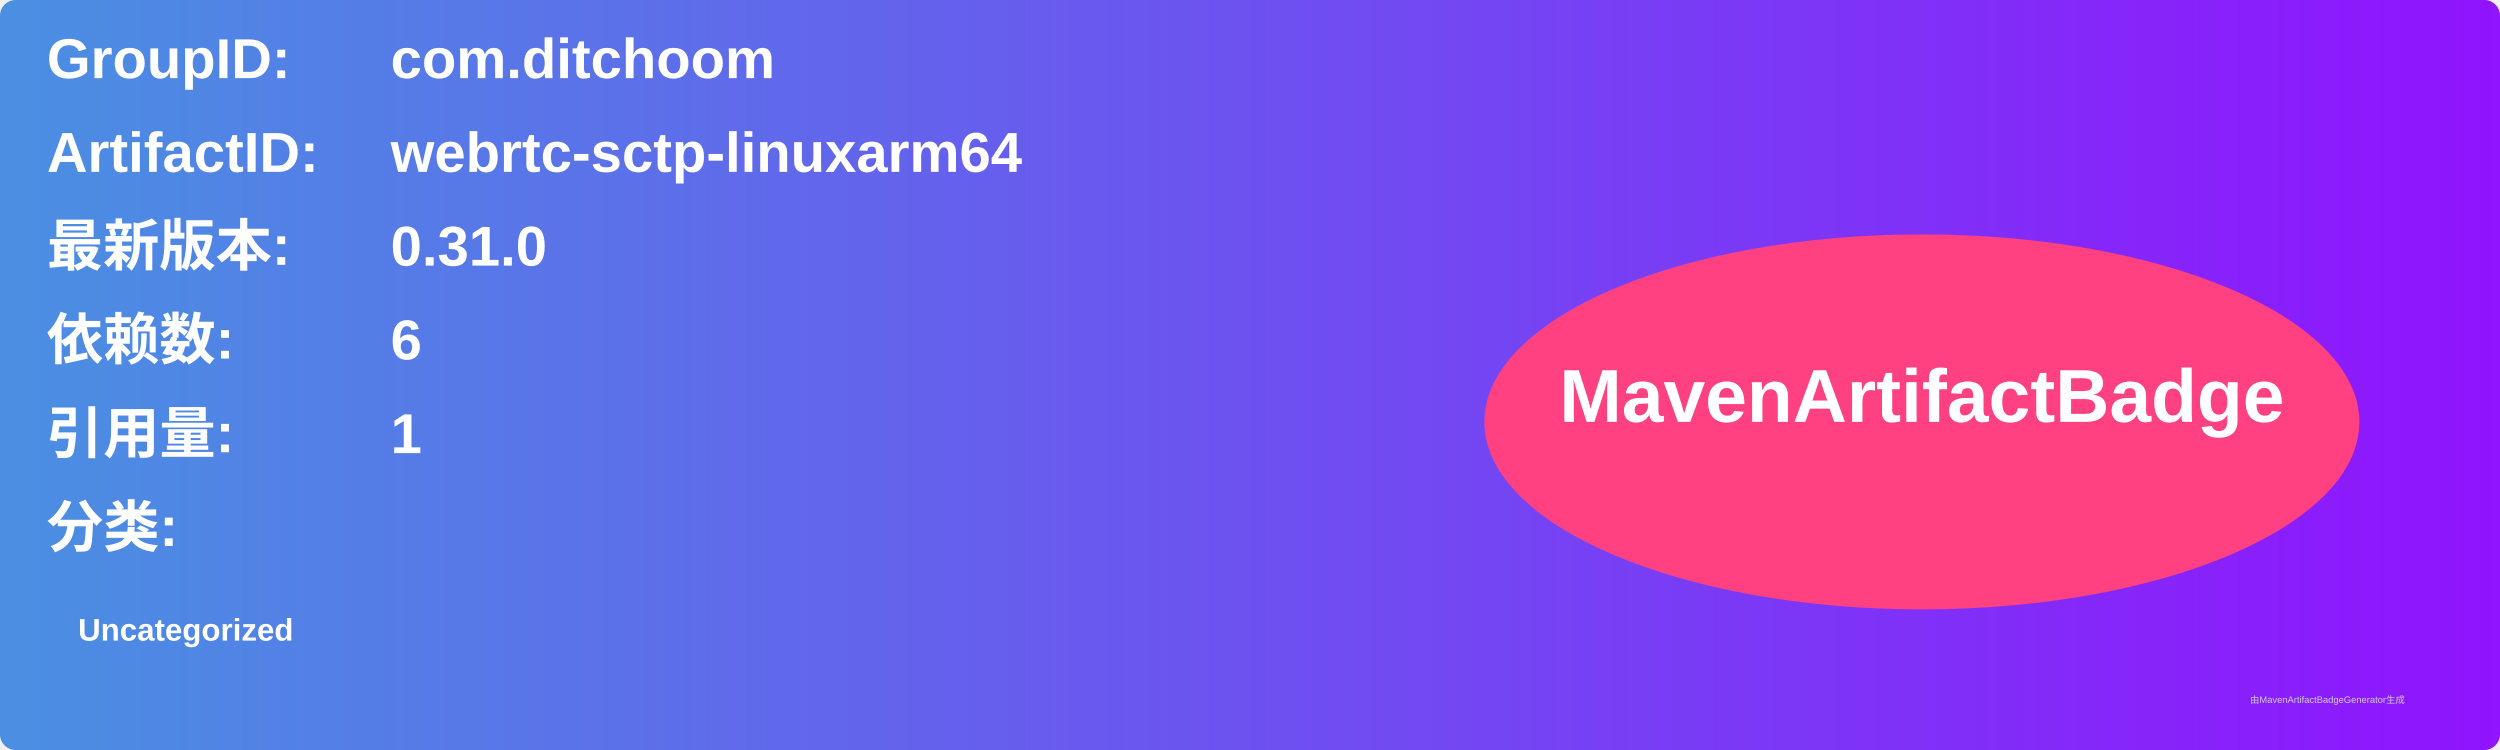
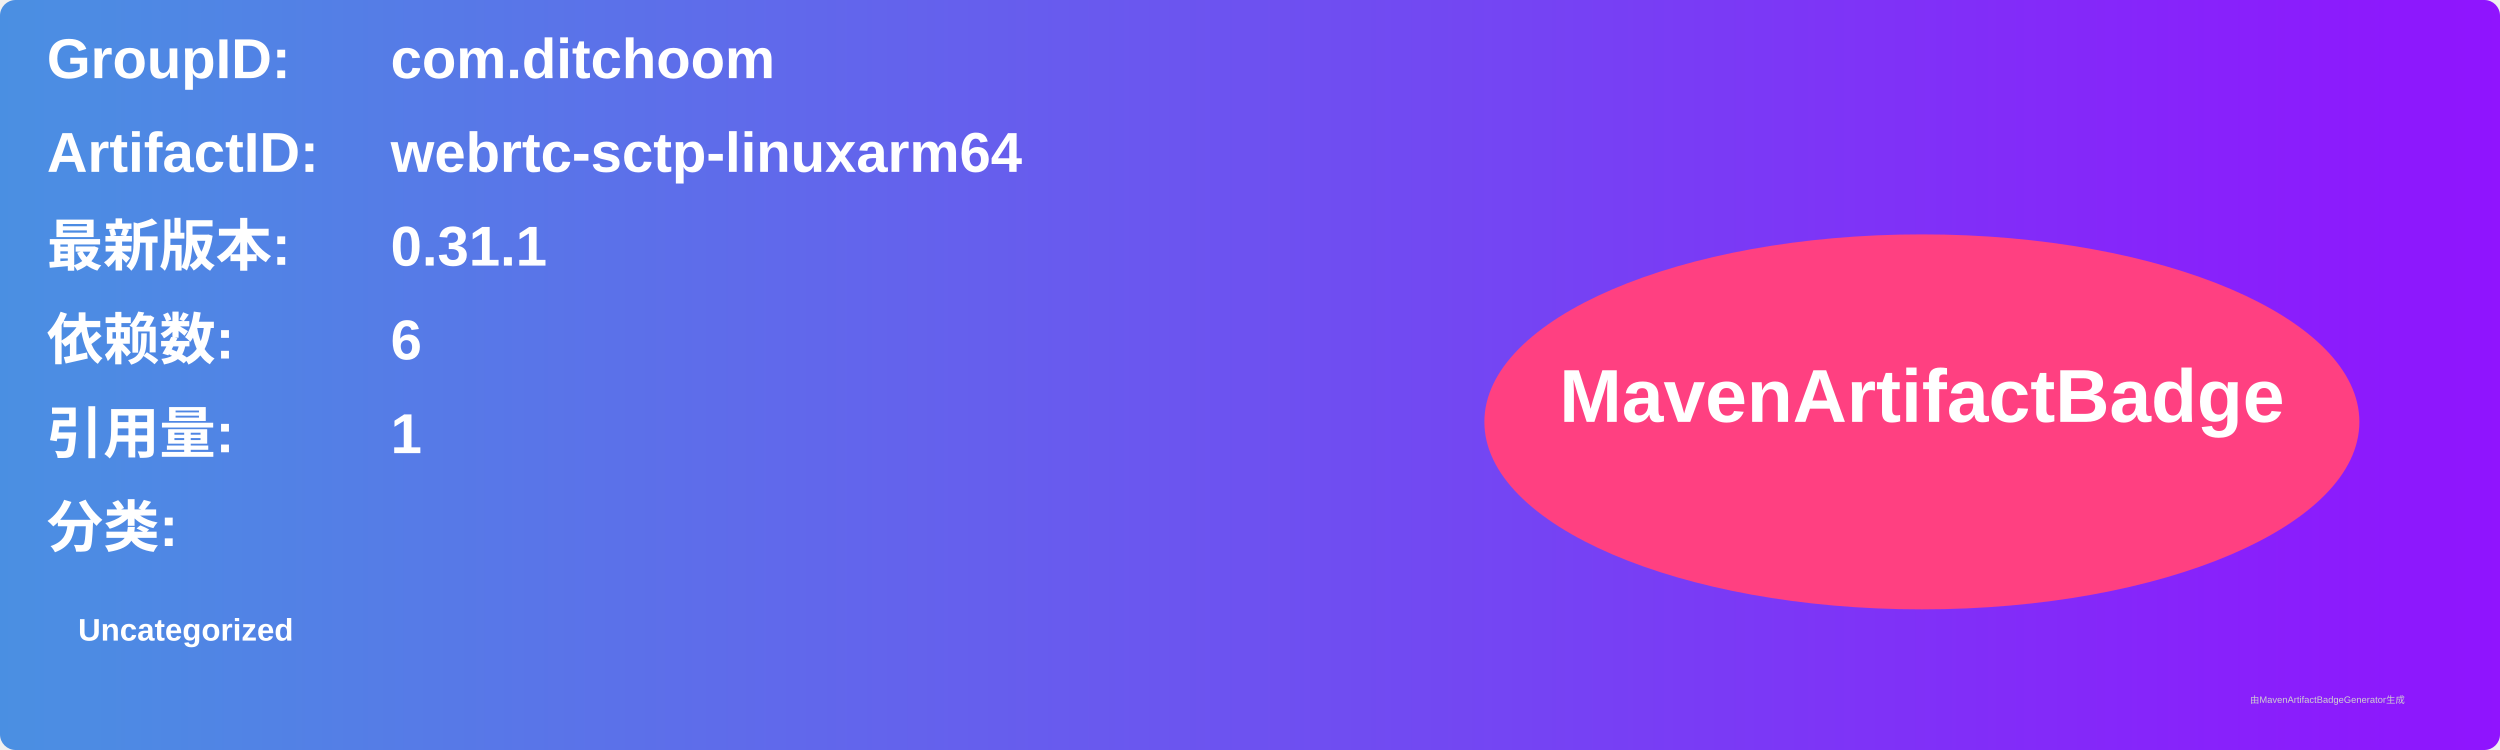
<svg xmlns="http://www.w3.org/2000/svg" width="800" height="240" viewBox="0 0 800 240">
  <linearGradient id="grad" x1="0%" y1="0%" x2="100%" y2="0%">
    <stop offset="0%" stop-color="#4a90e2" />
    <stop offset="100%" stop-color="#9013fe" />
  </linearGradient>
  <rect width="100%" height="100%" rx="5" ry="5" fill="url(#grad)" />
  <g transform="translate(15, 15)">
    <text x="0" y="10" font-family="Arial" font-size="18" fill="white" font-weight="bold" width="260">GroupID:</text>
    <text x="110" y="10" font-family="Arial" font-size="18" fill="white" font-weight="bold" width="460">com.ditchoom</text>
    <text x="0" y="40" font-family="Arial" font-size="18" fill="white" font-weight="bold" width="260">ArtifactID:</text>
    <text x="110" y="40" font-family="Arial" font-size="18" fill="white" font-weight="bold" width="460">webrtc-sctp-linuxarm64</text>
    <text x="0" y="70" font-family="Arial" font-size="18" fill="white" font-weight="bold">最新版本:</text>
    <text x="110" y="70" font-family="Arial" font-size="18" fill="white" font-weight="bold">
-       <tspan font-weight="bold">0.31.0</tspan>
+       <tspan font-weight="bold">0.31.1</tspan>
    </text>
    <text x="0" y="100" font-family="Arial" font-size="18" fill="white" font-weight="bold">依赖数: </text>
    <text x="110" y="100" font-family="Arial" font-size="18" fill="white">
      <tspan font-weight="bold">6</tspan>
    </text>
    <text x="0" y="130" font-family="Arial" font-size="18" fill="white" font-weight="bold">引用量: </text>
    <text x="110" y="130" font-family="Arial" font-size="18" fill="white">
      <tspan font-weight="bold">1</tspan>
    </text>
    <text x="0" y="160" font-family="Arial" font-size="18" fill="white" font-weight="bold">分类:</text>
    <text x="10" y="190" font-family="Arial" font-size="10" fill="white">
      <tspan font-weight="bold">Uncategorized</tspan>
    </text>
    <ellipse cx="600" cy="120" rx="140" ry="60" fill="#ff4081" />
    <text x="600" y="120" text-anchor="middle" font-family="Arial" font-size="24" fill="white" font-weight="bold">MavenArtifactBadge</text>
  </g>
  <text x="720" y="225" font-family="Arial" font-size="3" fill="#d0d0d0">由MavenArtifactBadgeGenerator生成</text>
</svg>
